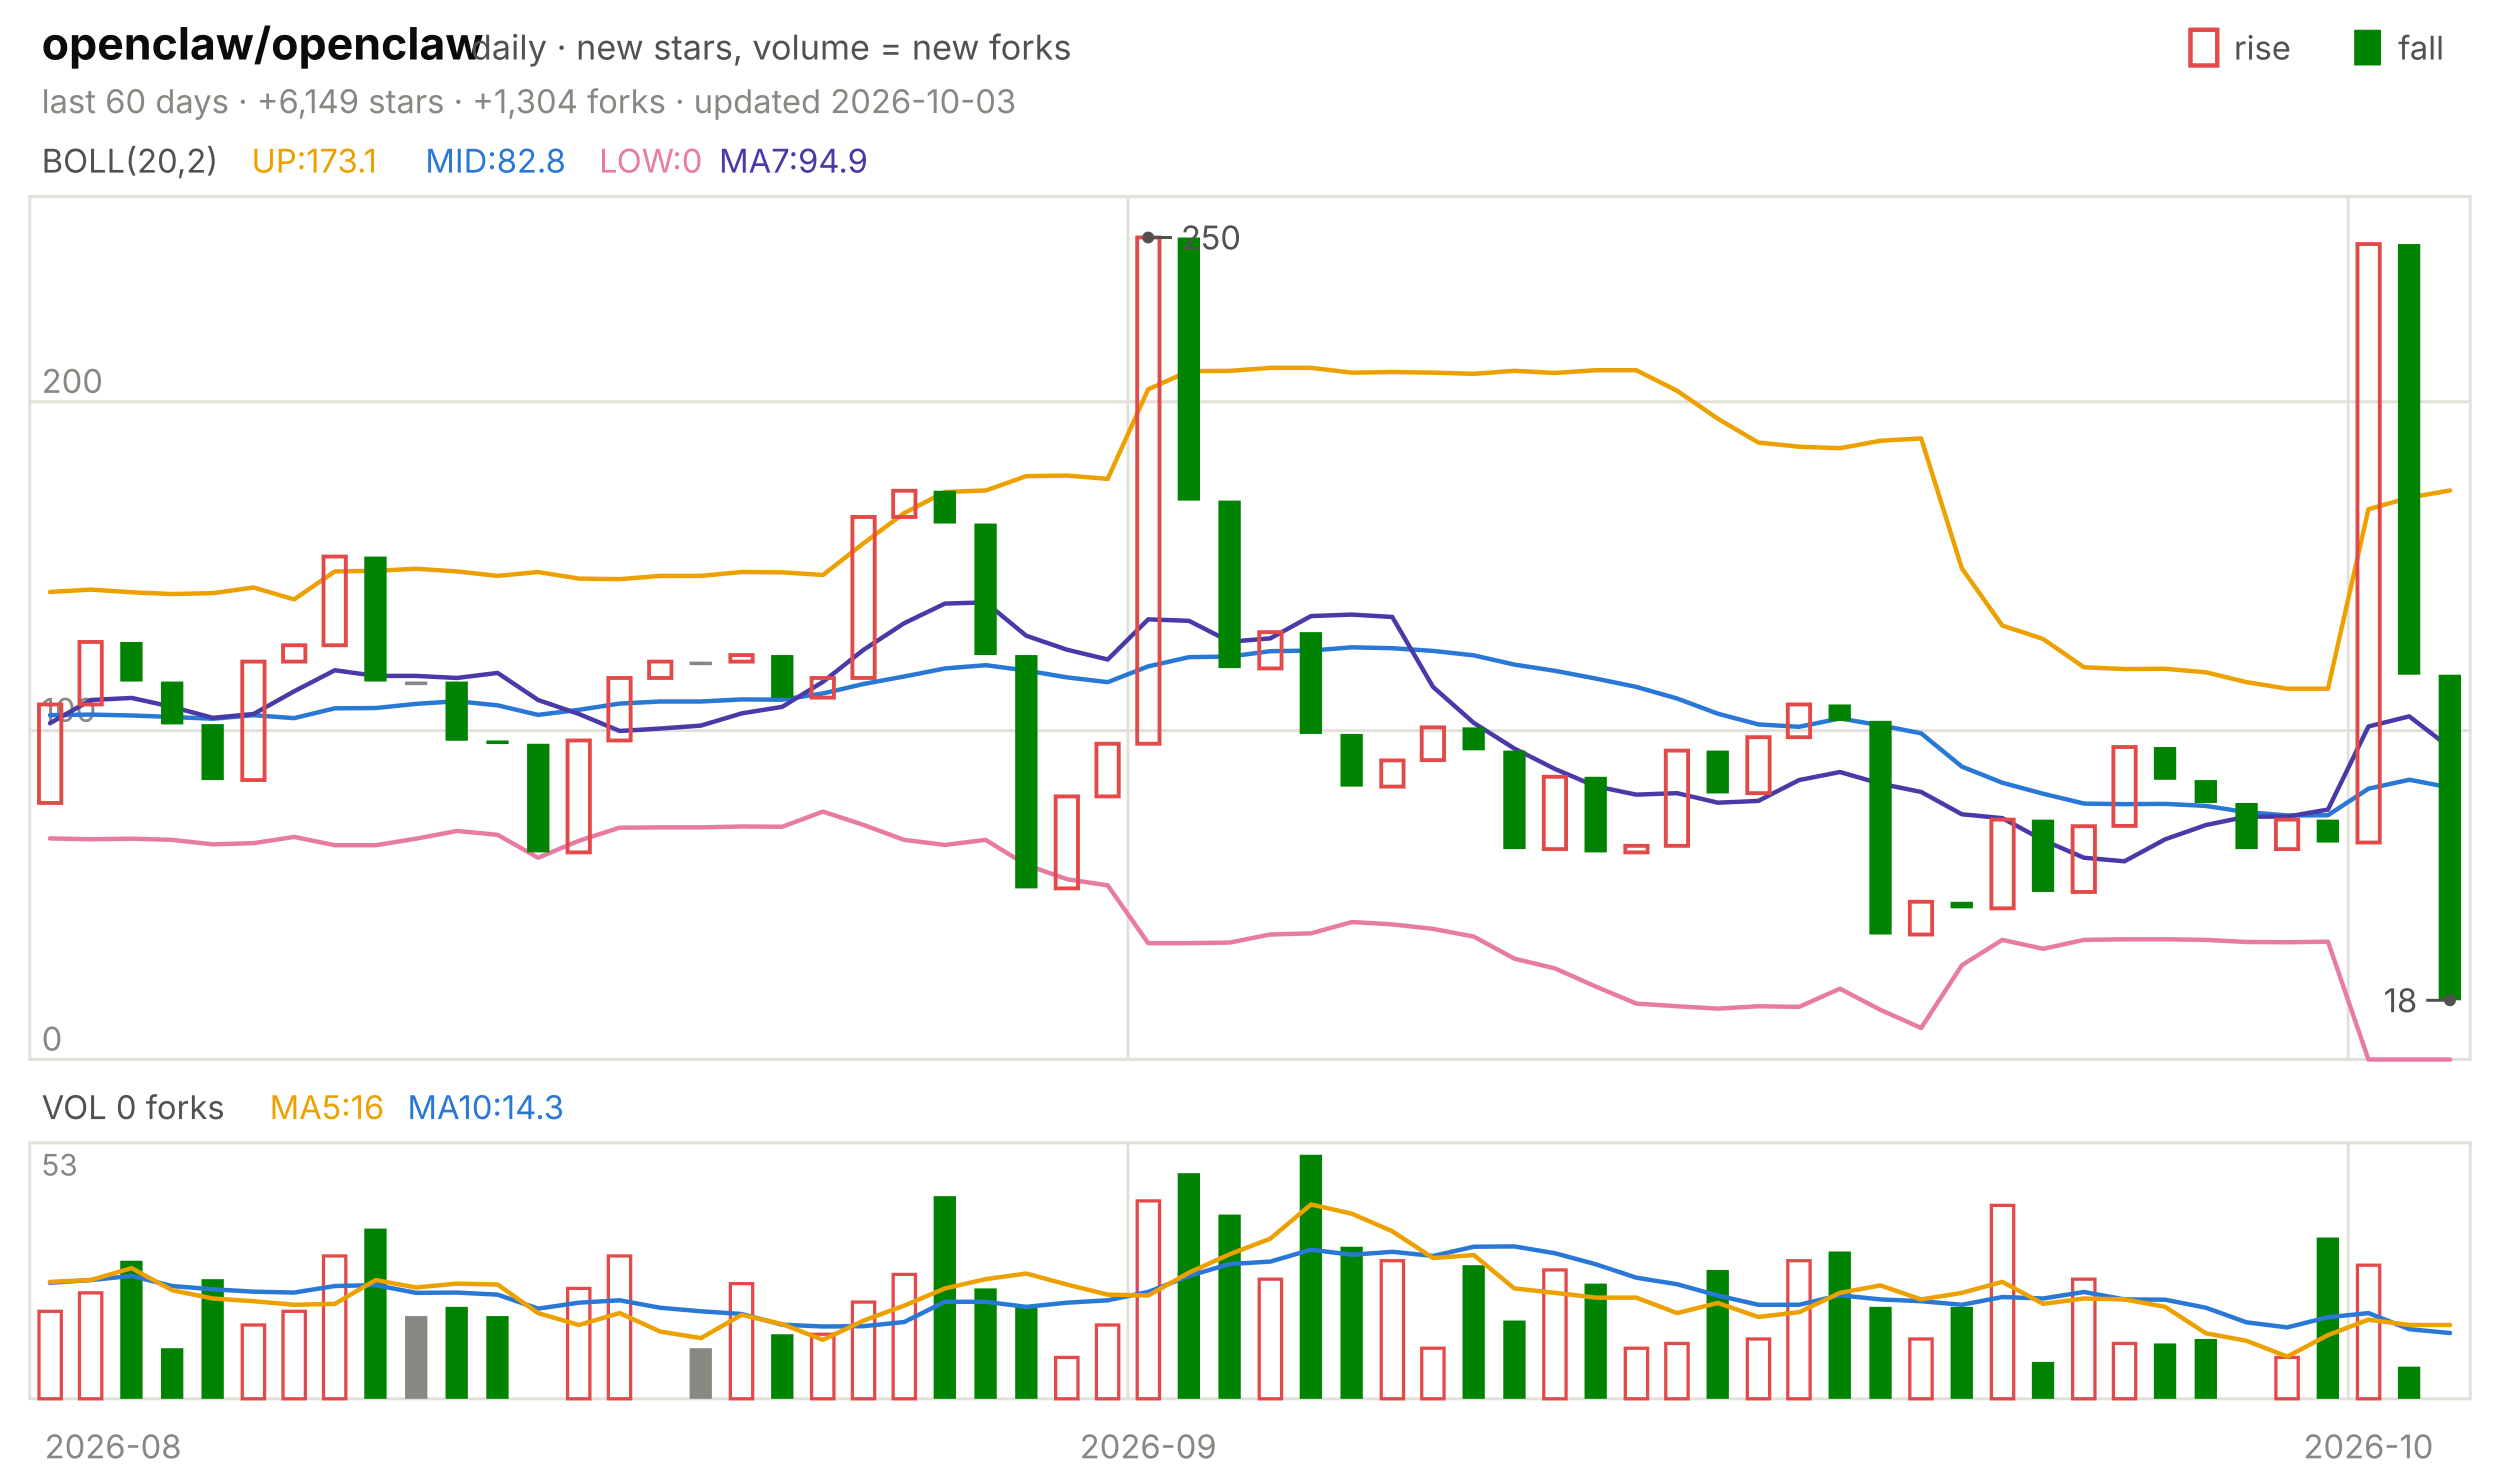
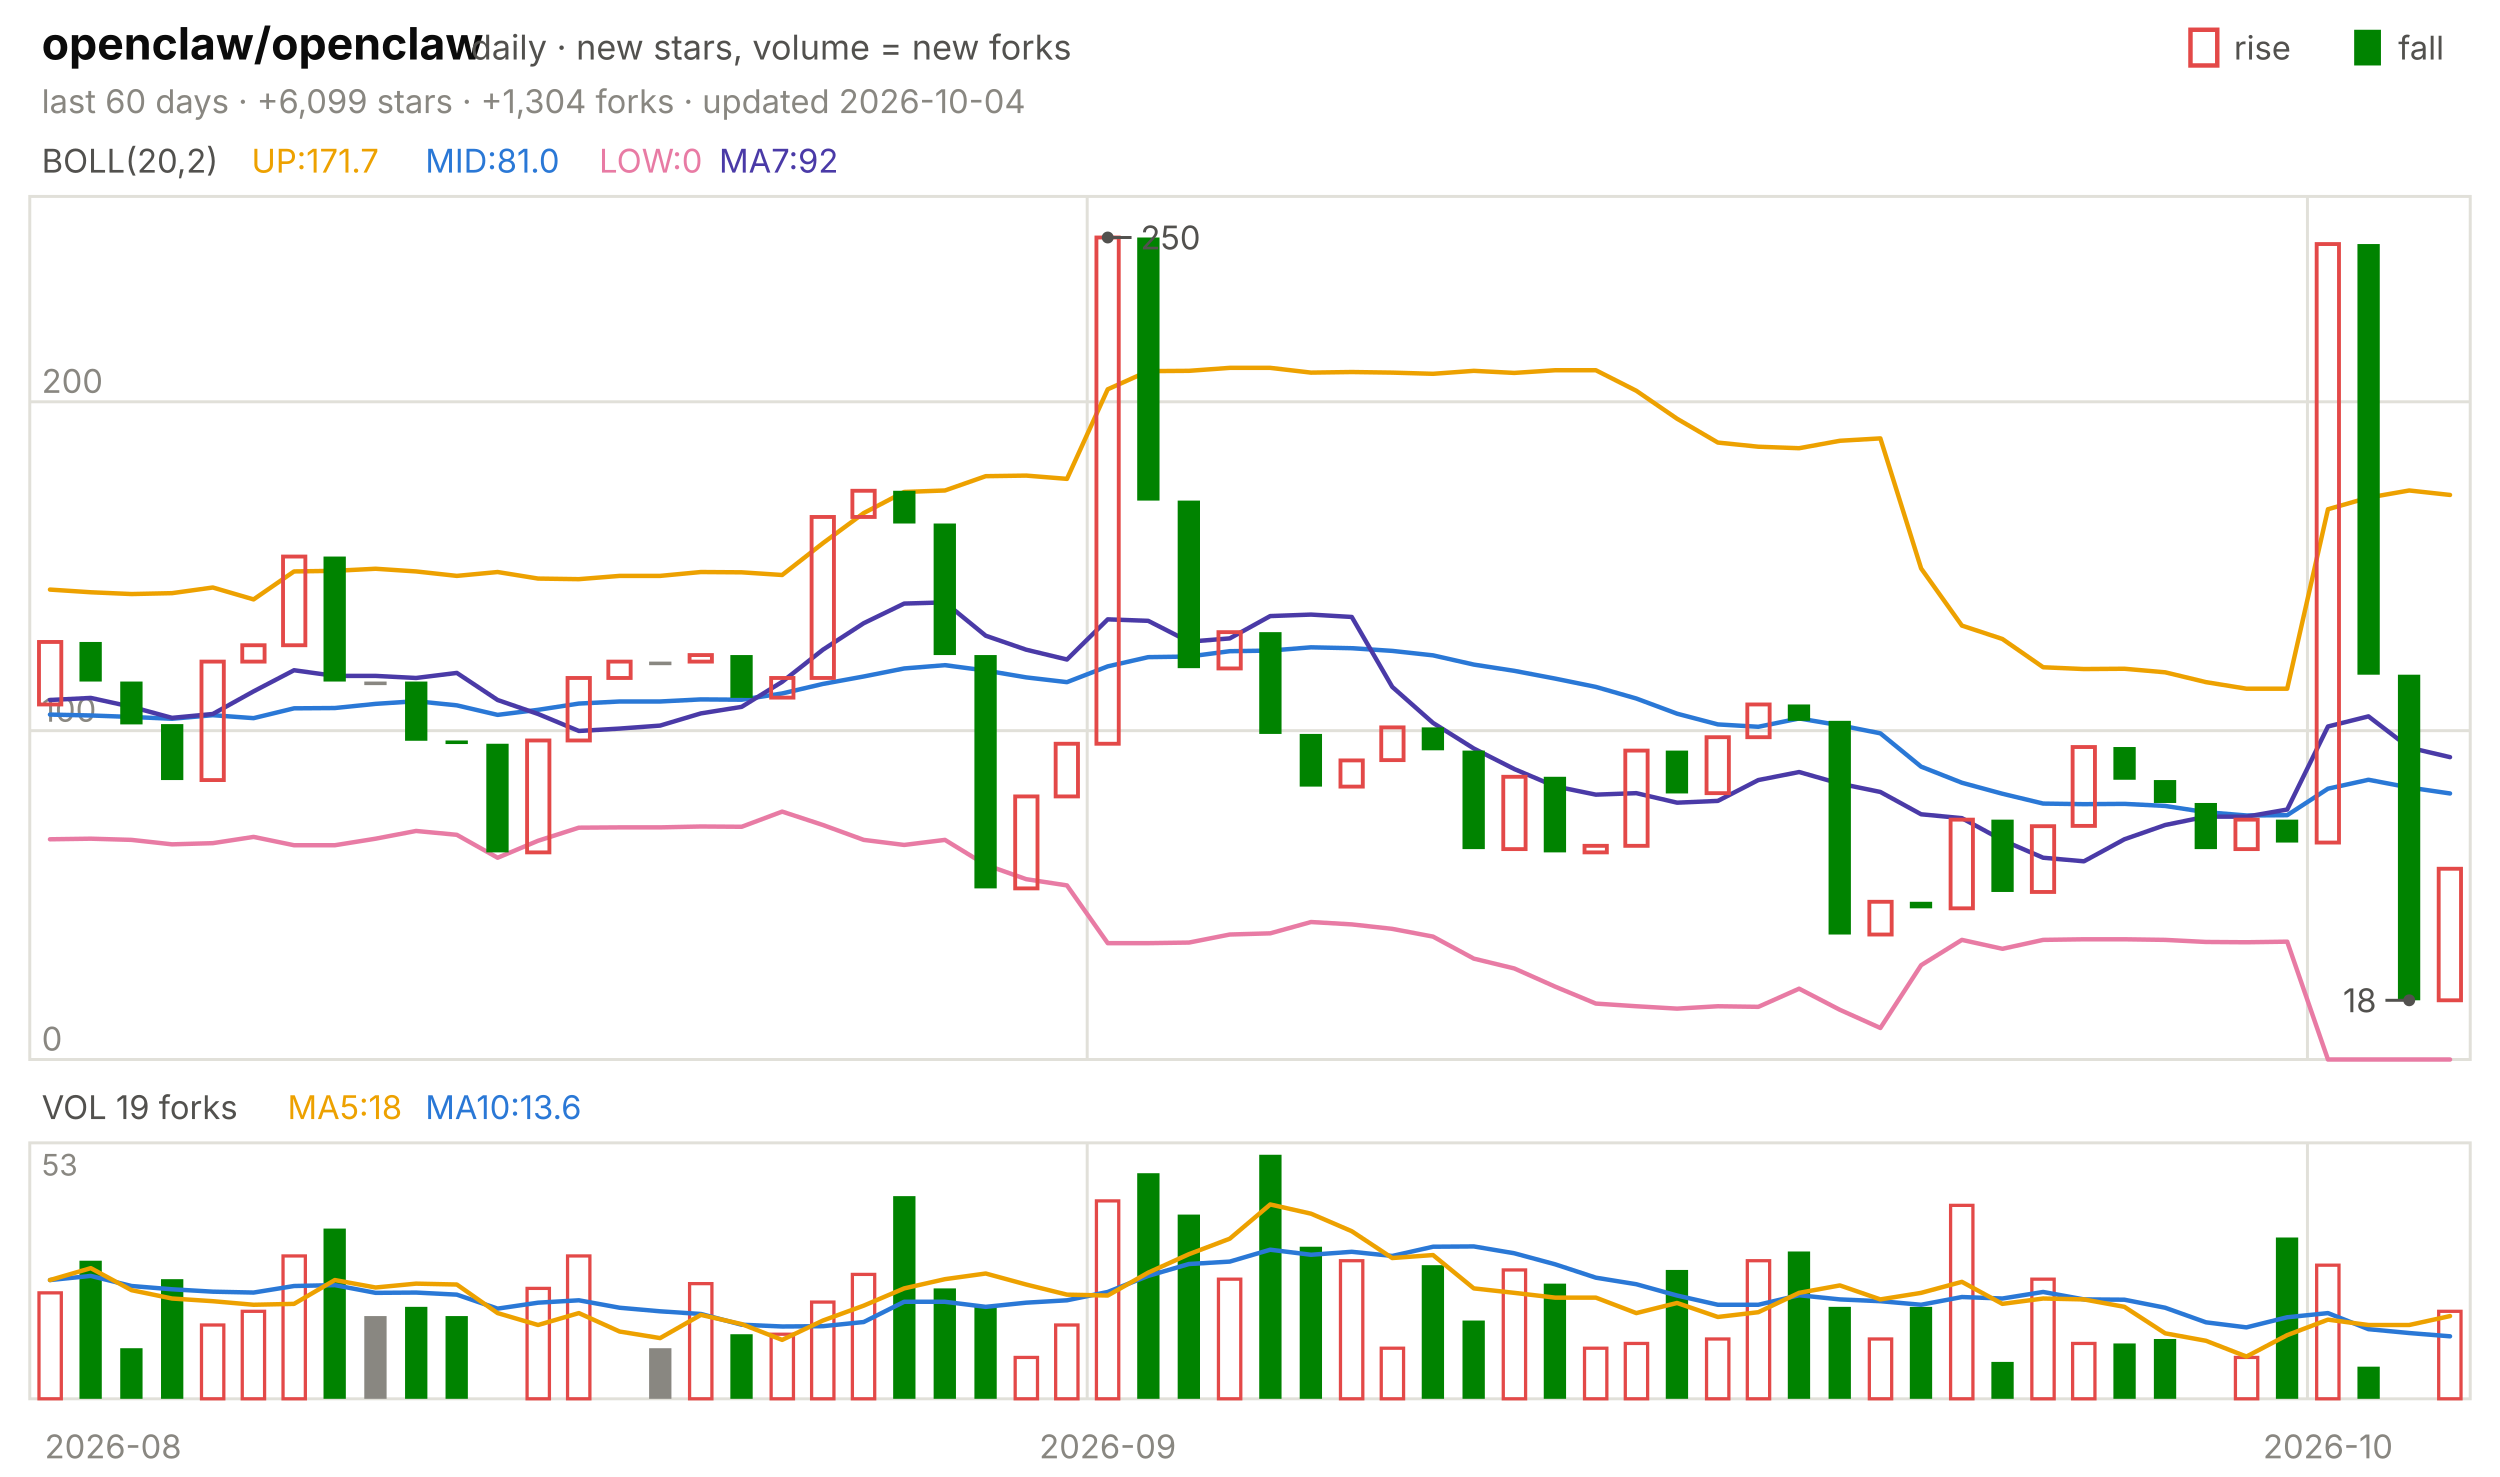
<svg xmlns="http://www.w3.org/2000/svg" viewBox="0 0 840 496" width="840" height="496" font-family="-apple-system,'Segoe UI',system-ui,sans-serif" role="img" aria-label="openclaw/openclaw candlestick chart">
  <text x="14.0" y="20.0" font-size="15" fill="#0b0b0b" font-weight="650">openclaw/openclaw</text>
  <text x="158.2" y="20.0" font-size="11.5" fill="#52514e">daily · new stars, volume = new forks</text>
  <text x="805.8" y="20.0" font-size="11.0" fill="#52514e">fall</text>
  <rect x="791" y="10" width="9" height="12" fill="#008300" />
  <text x="750.6" y="20.0" font-size="11.0" fill="#52514e">rise</text>
  <rect x="736" y="10" width="9" height="12" fill="none" stroke="#e34948" stroke-width="1.5" />
-   <text x="14.0" y="38.0" font-size="11.0" fill="#898781">last 60 days · +6,149 stars · +1,304 forks · updated 2026-10-03</text>
+   <text x="14.0" y="38.0" font-size="11.0" fill="#898781">last 60 days · +6,099 stars · +1,304 forks · updated 2026-10-04</text>
  <rect x="10" y="66" width="820" height="290" fill="none" stroke="#e1e0d9" />
  <rect x="10" y="384" width="820" height="86" fill="none" stroke="#e1e0d9" />
  <text x="38.0" y="490.0" font-size="11.0" fill="#898781" text-anchor="middle">2026-08</text>
-   <line x1="379.0" y1="66.0" x2="379.0" y2="356.0" stroke="#e1e0d9" stroke-width="1.0" />
-   <line x1="379.0" y1="384.0" x2="379.0" y2="470.0" stroke="#e1e0d9" stroke-width="1.0" />
-   <text x="385.8" y="490.0" font-size="11.0" fill="#898781" text-anchor="middle">2026-09</text>
-   <line x1="789.0" y1="66.0" x2="789.0" y2="356.0" stroke="#e1e0d9" stroke-width="1.0" />
-   <line x1="789.0" y1="384.0" x2="789.0" y2="470.0" stroke="#e1e0d9" stroke-width="1.0" />
-   <text x="795.8" y="490.0" font-size="11.0" fill="#898781" text-anchor="middle">2026-10</text>
+   <line x1="365.3" y1="66.0" x2="365.3" y2="356.0" stroke="#e1e0d9" stroke-width="1.0" />
+   <line x1="365.3" y1="384.0" x2="365.3" y2="470.0" stroke="#e1e0d9" stroke-width="1.0" />
+   <text x="372.2" y="490.0" font-size="11.0" fill="#898781" text-anchor="middle">2026-09</text>
+   <line x1="775.3" y1="66.0" x2="775.3" y2="356.0" stroke="#e1e0d9" stroke-width="1.0" />
+   <line x1="775.3" y1="384.0" x2="775.3" y2="470.0" stroke="#e1e0d9" stroke-width="1.0" />
+   <text x="782.2" y="490.0" font-size="11.0" fill="#898781" text-anchor="middle">2026-10</text>
  <text x="14.0" y="58.0" font-size="11.0" fill="#52514e">BOLL(20,2)</text>
-   <text x="84.5" y="58.0" font-size="11.0" fill="#eda100">UP:173.1</text>
-   <text x="142.9" y="58.0" font-size="11.0" fill="#2a78d6">MID:82.8</text>
+   <text x="84.5" y="58.0" font-size="11.0" fill="#eda100">UP:171.7</text>
+   <text x="142.9" y="58.0" font-size="11.0" fill="#2a78d6">MID:81.0</text>
  <text x="201.3" y="58.0" font-size="11.0" fill="#e87ba4">LOW:0</text>
-   <text x="241.6" y="58.0" font-size="11.0" fill="#4a3aa7">MA7:94.9</text>
+   <text x="241.6" y="58.0" font-size="11.0" fill="#4a3aa7">MA7:92</text>
  <line x1="10.0" y1="356.0" x2="830.0" y2="356.0" stroke="#e1e0d9" stroke-width="1.0" />
  <text x="14.0" y="353.0" font-size="11.0" fill="#898781">0</text>
  <line x1="10.0" y1="245.5" x2="830.0" y2="245.5" stroke="#e1e0d9" stroke-width="1.0" />
  <text x="14.0" y="242.5" font-size="11.0" fill="#898781">100</text>
  <line x1="10.0" y1="135.0" x2="830.0" y2="135.0" stroke="#e1e0d9" stroke-width="1.0" />
  <text x="14.0" y="132.0" font-size="11.0" fill="#898781">200</text>
-   <polyline points="16.8,198.9 30.5,198.1 44.2,199.0 57.8,199.6 71.5,199.3 85.2,197.4 98.8,201.4 112.5,192.0 126.2,191.8 139.8,191.1 153.5,192.0 167.2,193.5 180.8,192.2 194.5,194.4 208.2,194.6 221.8,193.5 235.5,193.5 249.2,192.2 262.8,192.3 276.5,193.2 290.2,182.5 303.8,172.4 317.5,165.3 331.2,164.8 344.8,160.0 358.5,159.8 372.2,160.9 385.8,130.8 399.5,124.7 413.2,124.6 426.8,123.6 440.5,123.6 454.2,125.2 467.8,125.0 481.5,125.2 495.2,125.6 508.8,124.6 522.5,125.3 536.2,124.4 549.8,124.4 563.5,131.3 577.2,140.7 590.8,148.7 604.5,150.1 618.2,150.6 631.8,148.1 645.5,147.3 659.2,191.0 672.8,210.2 686.5,214.7 700.2,224.2 713.8,224.8 727.5,224.7 741.2,225.9 754.8,229.2 768.5,231.4 782.2,231.4 795.8,171.1 809.5,167.2 823.2,164.8" fill="none" stroke="#eda100" stroke-width="1.5" stroke-linejoin="round" stroke-linecap="round" />
-   <polyline points="16.8,240.3 30.5,240.1 44.2,240.4 57.8,240.9 71.5,241.5 85.2,240.3 98.8,241.3 112.5,238.0 126.2,237.9 139.8,236.5 153.5,235.6 167.2,237.0 180.8,240.2 194.5,238.5 208.2,236.4 221.8,235.7 235.5,235.7 249.2,235.0 262.8,235.1 276.5,233.0 290.2,229.8 303.8,227.3 317.5,224.6 331.2,223.5 344.8,225.3 358.5,227.6 372.2,229.2 385.8,223.9 399.5,220.8 413.2,220.6 426.8,218.8 440.5,218.6 454.2,217.5 467.8,217.8 481.5,218.7 495.2,220.2 508.8,223.3 522.5,225.4 536.2,228.0 549.8,230.8 563.5,234.7 577.2,239.8 590.8,243.4 604.5,244.2 618.2,241.4 631.8,243.7 645.5,246.4 659.2,257.6 672.8,263.0 686.5,266.7 700.2,270.0 713.8,270.2 727.5,270.1 741.2,270.8 754.8,272.9 768.5,274.0 782.2,273.9 795.8,265.0 809.5,262.0 823.2,264.6" fill="none" stroke="#2a78d6" stroke-width="1.5" stroke-linejoin="round" stroke-linecap="round" />
-   <polyline points="16.8,281.7 30.5,282.0 44.2,281.8 57.8,282.2 71.5,283.7 85.2,283.3 98.8,281.2 112.5,284.0 126.2,284.0 139.8,281.8 153.5,279.2 167.2,280.5 180.8,288.2 194.5,282.5 208.2,278.1 221.8,278.0 235.5,278.0 249.2,277.7 262.8,277.8 276.5,272.7 290.2,277.2 303.8,282.2 317.5,283.9 331.2,282.2 344.8,290.6 358.5,295.4 372.2,297.5 385.8,316.9 399.5,316.9 413.2,316.7 426.8,314.0 440.5,313.6 454.2,309.8 467.8,310.6 481.5,312.1 495.2,314.7 508.8,322.1 522.5,325.4 536.2,331.5 549.8,337.2 563.5,338.1 577.2,338.9 590.8,338.1 604.5,338.3 618.2,332.2 631.8,339.3 645.5,345.4 659.2,324.3 672.8,315.8 686.5,318.8 700.2,315.8 713.8,315.6 727.5,315.6 741.2,315.8 754.8,316.5 768.5,316.6 782.2,316.4 795.8,356.0 809.5,356.0 823.2,356.0" fill="none" stroke="#e87ba4" stroke-width="1.5" stroke-linejoin="round" stroke-linecap="round" />
-   <polyline points="16.8,243.0 30.5,235.2 44.2,234.5 57.8,237.5 71.5,241.2 85.2,239.9 98.8,232.3 112.5,225.2 126.2,227.1 139.8,227.1 153.5,227.8 167.2,226.1 180.8,235.2 194.5,239.9 208.2,245.6 221.8,244.8 235.5,243.8 249.2,239.7 262.8,237.5 276.5,229.1 290.2,218.3 303.8,209.4 317.5,202.8 331.2,202.4 344.8,213.6 358.5,218.3 372.2,221.6 385.8,208.1 399.5,208.6 413.2,215.6 426.8,214.5 440.5,207.0 454.2,206.5 467.8,207.3 481.5,230.8 495.2,242.9 508.8,251.5 522.5,258.4 536.2,264.2 549.8,267.0 563.5,266.5 577.2,269.7 590.8,269.1 604.5,262.1 618.2,259.4 631.8,263.3 645.5,266.1 659.2,273.6 672.8,274.9 686.5,282.3 700.2,288.2 713.8,289.4 727.5,282.0 741.2,277.2 754.8,274.4 768.5,274.4 782.2,272.0 795.8,244.1 809.5,240.7 823.2,251.2" fill="none" stroke="#4a3aa7" stroke-width="1.5" stroke-linejoin="round" stroke-linecap="round" />
-   <rect x="13.1" y="236.7" width="7.5" height="33.1" fill="none" stroke="#e34948" stroke-width="1.3" />
-   <rect x="26.7" y="215.7" width="7.5" height="21.0" fill="none" stroke="#e34948" stroke-width="1.3" />
-   <rect x="40.4" y="215.7" width="7.5" height="13.3" fill="#008300" />
-   <rect x="54.1" y="229.0" width="7.5" height="14.4" fill="#008300" />
-   <rect x="67.7" y="243.3" width="7.5" height="18.8" fill="#008300" />
-   <rect x="81.4" y="222.3" width="7.5" height="39.8" fill="none" stroke="#e34948" stroke-width="1.3" />
-   <rect x="95.1" y="216.8" width="7.5" height="5.5" fill="none" stroke="#e34948" stroke-width="1.3" />
-   <rect x="108.7" y="187.0" width="7.5" height="29.8" fill="none" stroke="#e34948" stroke-width="1.3" />
-   <rect x="122.4" y="187.0" width="7.5" height="42.0" fill="#008300" />
-   <rect x="136.1" y="229.0" width="7.5" height="1.2" fill="#898781" />
-   <rect x="149.7" y="229.0" width="7.5" height="19.9" fill="#008300" />
-   <rect x="163.4" y="248.8" width="7.5" height="1.2" fill="#008300" />
-   <rect x="177.1" y="249.9" width="7.5" height="36.5" fill="#008300" />
-   <rect x="190.7" y="248.8" width="7.5" height="37.6" fill="none" stroke="#e34948" stroke-width="1.3" />
-   <rect x="204.4" y="227.8" width="7.5" height="21.0" fill="none" stroke="#e34948" stroke-width="1.3" />
-   <rect x="218.1" y="222.3" width="7.5" height="5.5" fill="none" stroke="#e34948" stroke-width="1.3" />
-   <rect x="231.7" y="222.3" width="7.5" height="1.2" fill="#898781" />
-   <rect x="245.4" y="220.1" width="7.5" height="2.2" fill="none" stroke="#e34948" stroke-width="1.3" />
-   <rect x="259.1" y="220.1" width="7.5" height="14.4" fill="#008300" />
-   <rect x="272.7" y="227.8" width="7.5" height="6.6" fill="none" stroke="#e34948" stroke-width="1.3" />
-   <rect x="286.4" y="173.7" width="7.5" height="54.1" fill="none" stroke="#e34948" stroke-width="1.3" />
-   <rect x="300.1" y="164.9" width="7.5" height="8.8" fill="none" stroke="#e34948" stroke-width="1.3" />
-   <rect x="313.7" y="164.9" width="7.5" height="11.0" fill="#008300" />
-   <rect x="327.4" y="175.9" width="7.5" height="44.2" fill="#008300" />
-   <rect x="341.1" y="220.1" width="7.5" height="78.4" fill="#008300" />
-   <rect x="354.7" y="267.6" width="7.5" height="30.9" fill="none" stroke="#e34948" stroke-width="1.3" />
-   <rect x="368.4" y="249.9" width="7.5" height="17.7" fill="none" stroke="#e34948" stroke-width="1.3" />
-   <rect x="382.1" y="79.8" width="7.5" height="170.1" fill="none" stroke="#e34948" stroke-width="1.3" />
-   <rect x="395.7" y="79.8" width="7.5" height="88.4" fill="#008300" />
-   <rect x="409.4" y="168.2" width="7.5" height="56.3" fill="#008300" />
-   <rect x="423.1" y="212.4" width="7.5" height="12.2" fill="none" stroke="#e34948" stroke-width="1.3" />
-   <rect x="436.7" y="212.4" width="7.5" height="34.2" fill="#008300" />
-   <rect x="450.4" y="246.6" width="7.5" height="17.7" fill="#008300" />
-   <rect x="464.1" y="255.5" width="7.5" height="8.8" fill="none" stroke="#e34948" stroke-width="1.3" />
-   <rect x="477.7" y="244.4" width="7.5" height="11.0" fill="none" stroke="#e34948" stroke-width="1.3" />
-   <rect x="491.4" y="244.4" width="7.5" height="7.7" fill="#008300" />
-   <rect x="505.1" y="252.2" width="7.5" height="33.1" fill="#008300" />
-   <rect x="518.7" y="261.0" width="7.5" height="24.3" fill="none" stroke="#e34948" stroke-width="1.3" />
-   <rect x="532.4" y="261.0" width="7.5" height="25.4" fill="#008300" />
-   <rect x="546.1" y="284.2" width="7.5" height="2.2" fill="none" stroke="#e34948" stroke-width="1.3" />
-   <rect x="559.7" y="252.2" width="7.5" height="32.0" fill="none" stroke="#e34948" stroke-width="1.3" />
-   <rect x="573.4" y="252.2" width="7.5" height="14.4" fill="#008300" />
-   <rect x="587.1" y="247.7" width="7.5" height="18.8" fill="none" stroke="#e34948" stroke-width="1.3" />
-   <rect x="600.7" y="236.7" width="7.5" height="11.0" fill="none" stroke="#e34948" stroke-width="1.3" />
-   <rect x="614.4" y="236.7" width="7.5" height="5.5" fill="#008300" />
-   <rect x="628.1" y="242.2" width="7.5" height="71.8" fill="#008300" />
-   <rect x="641.7" y="303.0" width="7.5" height="11.0" fill="none" stroke="#e34948" stroke-width="1.3" />
-   <rect x="655.4" y="303.0" width="7.5" height="2.2" fill="#008300" />
-   <rect x="669.1" y="275.4" width="7.5" height="29.8" fill="none" stroke="#e34948" stroke-width="1.3" />
-   <rect x="682.7" y="275.4" width="7.5" height="24.3" fill="#008300" />
-   <rect x="696.4" y="277.6" width="7.5" height="22.1" fill="none" stroke="#e34948" stroke-width="1.3" />
-   <rect x="710.1" y="251.0" width="7.5" height="26.5" fill="none" stroke="#e34948" stroke-width="1.3" />
-   <rect x="723.7" y="251.0" width="7.5" height="11.0" fill="#008300" />
-   <rect x="737.4" y="262.1" width="7.5" height="7.7" fill="#008300" />
-   <rect x="751.1" y="269.8" width="7.5" height="15.5" fill="#008300" />
-   <rect x="764.7" y="275.4" width="7.5" height="9.9" fill="none" stroke="#e34948" stroke-width="1.3" />
-   <rect x="778.4" y="275.4" width="7.5" height="7.7" fill="#008300" />
-   <rect x="792.1" y="82.0" width="7.5" height="201.1" fill="none" stroke="#e34948" stroke-width="1.3" />
-   <rect x="805.7" y="82.0" width="7.5" height="144.7" fill="#008300" />
-   <rect x="819.4" y="226.7" width="7.5" height="109.4" fill="#008300" />
-   <circle cx="385.8" cy="79.8" r="2" fill="#52514e" />
-   <line x1="385.8" y1="79.8" x2="393.8" y2="79.8" stroke="#52514e" stroke-width="1.0" />
-   <text x="396.8" y="83.8" font-size="11.0" fill="#52514e">250</text>
-   <circle cx="823.2" cy="336.1" r="2" fill="#52514e" />
-   <line x1="823.2" y1="336.1" x2="815.2" y2="336.1" stroke="#52514e" stroke-width="1.0" />
-   <text x="812.2" y="340.1" font-size="11.0" fill="#52514e" text-anchor="end">18</text>
-   <text x="14.0" y="376.0" font-size="11.0" fill="#52514e">VOL 0 forks</text>
-   <text x="90.6" y="376.0" font-size="11.0" fill="#eda100">MA5:16</text>
-   <text x="136.9" y="376.0" font-size="11.0" fill="#2a78d6">MA10:14.3</text>
+   <polyline points="16.8,198.1 30.5,199.0 44.2,199.6 57.8,199.3 71.5,197.4 85.2,201.4 98.8,192.0 112.5,191.8 126.2,191.1 139.8,192.0 153.5,193.5 167.2,192.2 180.8,194.4 194.5,194.6 208.2,193.5 221.8,193.5 235.5,192.2 249.2,192.3 262.8,193.2 276.5,182.5 290.2,172.4 303.8,165.3 317.5,164.8 331.2,160.0 344.8,159.8 358.5,160.9 372.2,130.8 385.8,124.7 399.5,124.6 413.2,123.6 426.8,123.6 440.5,125.2 454.2,125.0 467.8,125.2 481.5,125.6 495.2,124.6 508.8,125.3 522.5,124.4 536.2,124.4 549.8,131.3 563.5,140.7 577.2,148.7 590.8,150.1 604.5,150.6 618.2,148.1 631.8,147.3 645.5,191.0 659.2,210.2 672.8,214.7 686.5,224.2 700.2,224.8 713.8,224.7 727.5,225.9 741.2,229.2 754.8,231.4 768.5,231.4 782.2,171.1 795.8,167.2 809.5,164.8 823.2,166.3" fill="none" stroke="#eda100" stroke-width="1.5" stroke-linejoin="round" stroke-linecap="round" />
+   <polyline points="16.8,240.1 30.5,240.4 44.2,240.9 57.8,241.5 71.5,240.3 85.2,241.3 98.8,238.0 112.5,237.9 126.2,236.5 139.8,235.6 153.5,237.0 167.2,240.2 180.8,238.5 194.5,236.4 208.2,235.7 221.8,235.7 235.5,235.0 249.2,235.1 262.8,233.0 276.5,229.8 290.2,227.3 303.8,224.6 317.5,223.5 331.2,225.3 344.8,227.6 358.5,229.2 372.2,223.9 385.8,220.8 399.5,220.6 413.2,218.8 426.8,218.6 440.5,217.5 454.2,217.8 467.8,218.7 481.5,220.2 495.2,223.3 508.8,225.4 522.5,228.0 536.2,230.8 549.8,234.7 563.5,239.8 577.2,243.4 590.8,244.2 604.5,241.4 618.2,243.7 631.8,246.4 645.5,257.6 659.2,263.0 672.8,266.7 686.5,270.0 700.2,270.2 713.8,270.1 727.5,270.8 741.2,272.9 754.8,274.0 768.5,273.9 782.2,265.0 795.8,262.0 809.5,264.6 823.2,266.6" fill="none" stroke="#2a78d6" stroke-width="1.5" stroke-linejoin="round" stroke-linecap="round" />
+   <polyline points="16.8,282.0 30.5,281.8 44.2,282.2 57.8,283.7 71.5,283.3 85.2,281.2 98.8,284.0 112.5,284.0 126.2,281.8 139.8,279.2 153.5,280.5 167.2,288.2 180.8,282.5 194.5,278.1 208.2,278.0 221.8,278.0 235.5,277.7 249.2,277.8 262.8,272.7 276.5,277.2 290.2,282.2 303.8,283.9 317.5,282.2 331.2,290.6 344.8,295.4 358.5,297.5 372.2,316.9 385.8,316.9 399.5,316.7 413.2,314.0 426.8,313.6 440.5,309.8 454.2,310.6 467.8,312.1 481.5,314.7 495.2,322.1 508.8,325.4 522.5,331.5 536.2,337.2 549.8,338.1 563.5,338.9 577.2,338.1 590.8,338.3 604.5,332.2 618.2,339.3 631.8,345.4 645.5,324.3 659.2,315.8 672.8,318.8 686.5,315.8 700.2,315.6 713.8,315.6 727.5,315.8 741.2,316.5 754.8,316.6 768.5,316.4 782.2,356.0 795.8,356.0 809.5,356.0 823.2,356.0" fill="none" stroke="#e87ba4" stroke-width="1.5" stroke-linejoin="round" stroke-linecap="round" />
+   <polyline points="16.8,235.2 30.5,234.5 44.2,237.5 57.8,241.2 71.5,239.9 85.2,232.3 98.8,225.2 112.5,227.1 126.2,227.1 139.8,227.8 153.5,226.1 167.2,235.2 180.8,239.9 194.5,245.6 208.2,244.8 221.8,243.8 235.5,239.7 249.2,237.5 262.8,229.1 276.5,218.3 290.2,209.4 303.8,202.8 317.5,202.4 331.2,213.6 344.8,218.3 358.5,221.6 372.2,208.1 385.8,208.6 399.5,215.6 413.2,214.5 426.8,207.0 440.5,206.5 454.2,207.3 467.8,230.8 481.5,242.9 495.2,251.5 508.8,258.4 522.5,264.2 536.2,267.0 549.8,266.5 563.5,269.7 577.2,269.1 590.8,262.1 604.5,259.4 618.2,263.3 631.8,266.1 645.5,273.6 659.2,274.9 672.8,282.3 686.5,288.2 700.2,289.4 713.8,282.0 727.5,277.2 741.2,274.4 754.8,274.4 768.5,272.0 782.2,244.1 795.8,240.7 809.5,251.2 823.2,254.4" fill="none" stroke="#4a3aa7" stroke-width="1.5" stroke-linejoin="round" stroke-linecap="round" />
+   <rect x="13.1" y="215.7" width="7.5" height="21.0" fill="none" stroke="#e34948" stroke-width="1.3" />
+   <rect x="26.7" y="215.7" width="7.5" height="13.3" fill="#008300" />
+   <rect x="40.4" y="229.0" width="7.5" height="14.4" fill="#008300" />
+   <rect x="54.1" y="243.3" width="7.5" height="18.8" fill="#008300" />
+   <rect x="67.7" y="222.3" width="7.5" height="39.8" fill="none" stroke="#e34948" stroke-width="1.3" />
+   <rect x="81.4" y="216.8" width="7.5" height="5.5" fill="none" stroke="#e34948" stroke-width="1.3" />
+   <rect x="95.1" y="187.0" width="7.5" height="29.8" fill="none" stroke="#e34948" stroke-width="1.3" />
+   <rect x="108.7" y="187.0" width="7.5" height="42.0" fill="#008300" />
+   <rect x="122.4" y="229.0" width="7.5" height="1.2" fill="#898781" />
+   <rect x="136.1" y="229.0" width="7.5" height="19.9" fill="#008300" />
+   <rect x="149.7" y="248.8" width="7.5" height="1.2" fill="#008300" />
+   <rect x="163.4" y="249.9" width="7.5" height="36.5" fill="#008300" />
+   <rect x="177.1" y="248.8" width="7.5" height="37.6" fill="none" stroke="#e34948" stroke-width="1.3" />
+   <rect x="190.7" y="227.8" width="7.5" height="21.0" fill="none" stroke="#e34948" stroke-width="1.3" />
+   <rect x="204.4" y="222.3" width="7.5" height="5.5" fill="none" stroke="#e34948" stroke-width="1.3" />
+   <rect x="218.1" y="222.3" width="7.5" height="1.2" fill="#898781" />
+   <rect x="231.7" y="220.1" width="7.5" height="2.2" fill="none" stroke="#e34948" stroke-width="1.3" />
+   <rect x="245.4" y="220.1" width="7.5" height="14.4" fill="#008300" />
+   <rect x="259.1" y="227.8" width="7.5" height="6.6" fill="none" stroke="#e34948" stroke-width="1.3" />
+   <rect x="272.7" y="173.7" width="7.5" height="54.1" fill="none" stroke="#e34948" stroke-width="1.3" />
+   <rect x="286.4" y="164.9" width="7.5" height="8.8" fill="none" stroke="#e34948" stroke-width="1.3" />
+   <rect x="300.1" y="164.9" width="7.5" height="11.0" fill="#008300" />
+   <rect x="313.7" y="175.9" width="7.5" height="44.2" fill="#008300" />
+   <rect x="327.4" y="220.1" width="7.5" height="78.4" fill="#008300" />
+   <rect x="341.1" y="267.6" width="7.5" height="30.9" fill="none" stroke="#e34948" stroke-width="1.3" />
+   <rect x="354.7" y="249.9" width="7.5" height="17.7" fill="none" stroke="#e34948" stroke-width="1.3" />
+   <rect x="368.4" y="79.8" width="7.5" height="170.1" fill="none" stroke="#e34948" stroke-width="1.3" />
+   <rect x="382.1" y="79.8" width="7.5" height="88.4" fill="#008300" />
+   <rect x="395.7" y="168.2" width="7.5" height="56.3" fill="#008300" />
+   <rect x="409.4" y="212.4" width="7.5" height="12.2" fill="none" stroke="#e34948" stroke-width="1.3" />
+   <rect x="423.1" y="212.4" width="7.5" height="34.2" fill="#008300" />
+   <rect x="436.7" y="246.6" width="7.5" height="17.7" fill="#008300" />
+   <rect x="450.4" y="255.5" width="7.5" height="8.8" fill="none" stroke="#e34948" stroke-width="1.3" />
+   <rect x="464.1" y="244.4" width="7.5" height="11.0" fill="none" stroke="#e34948" stroke-width="1.3" />
+   <rect x="477.7" y="244.4" width="7.5" height="7.7" fill="#008300" />
+   <rect x="491.4" y="252.2" width="7.5" height="33.1" fill="#008300" />
+   <rect x="505.1" y="261.0" width="7.5" height="24.3" fill="none" stroke="#e34948" stroke-width="1.3" />
+   <rect x="518.7" y="261.0" width="7.5" height="25.4" fill="#008300" />
+   <rect x="532.4" y="284.2" width="7.5" height="2.2" fill="none" stroke="#e34948" stroke-width="1.3" />
+   <rect x="546.1" y="252.2" width="7.5" height="32.0" fill="none" stroke="#e34948" stroke-width="1.3" />
+   <rect x="559.7" y="252.2" width="7.5" height="14.4" fill="#008300" />
+   <rect x="573.4" y="247.7" width="7.5" height="18.8" fill="none" stroke="#e34948" stroke-width="1.3" />
+   <rect x="587.1" y="236.7" width="7.5" height="11.0" fill="none" stroke="#e34948" stroke-width="1.3" />
+   <rect x="600.7" y="236.7" width="7.5" height="5.5" fill="#008300" />
+   <rect x="614.4" y="242.2" width="7.5" height="71.8" fill="#008300" />
+   <rect x="628.1" y="303.0" width="7.5" height="11.0" fill="none" stroke="#e34948" stroke-width="1.3" />
+   <rect x="641.7" y="303.0" width="7.5" height="2.2" fill="#008300" />
+   <rect x="655.4" y="275.4" width="7.5" height="29.8" fill="none" stroke="#e34948" stroke-width="1.3" />
+   <rect x="669.1" y="275.4" width="7.5" height="24.3" fill="#008300" />
+   <rect x="682.7" y="277.6" width="7.5" height="22.1" fill="none" stroke="#e34948" stroke-width="1.3" />
+   <rect x="696.4" y="251.0" width="7.5" height="26.5" fill="none" stroke="#e34948" stroke-width="1.3" />
+   <rect x="710.1" y="251.0" width="7.5" height="11.0" fill="#008300" />
+   <rect x="723.7" y="262.1" width="7.5" height="7.7" fill="#008300" />
+   <rect x="737.4" y="269.8" width="7.5" height="15.5" fill="#008300" />
+   <rect x="751.1" y="275.4" width="7.5" height="9.9" fill="none" stroke="#e34948" stroke-width="1.3" />
+   <rect x="764.7" y="275.4" width="7.5" height="7.7" fill="#008300" />
+   <rect x="778.4" y="82.0" width="7.5" height="201.1" fill="none" stroke="#e34948" stroke-width="1.3" />
+   <rect x="792.1" y="82.0" width="7.5" height="144.7" fill="#008300" />
+   <rect x="805.7" y="226.7" width="7.5" height="109.4" fill="#008300" />
+   <rect x="819.4" y="291.9" width="7.5" height="44.2" fill="none" stroke="#e34948" stroke-width="1.3" />
+   <circle cx="372.2" cy="79.8" r="2" fill="#52514e" />
+   <line x1="372.2" y1="79.8" x2="380.2" y2="79.8" stroke="#52514e" stroke-width="1.0" />
+   <text x="383.2" y="83.8" font-size="11.0" fill="#52514e">250</text>
+   <circle cx="809.5" cy="336.1" r="2" fill="#52514e" />
+   <line x1="809.5" y1="336.1" x2="801.5" y2="336.1" stroke="#52514e" stroke-width="1.0" />
+   <text x="798.5" y="340.1" font-size="11.0" fill="#52514e" text-anchor="end">18</text>
+   <text x="14.0" y="376.0" font-size="11.0" fill="#52514e">VOL 19 forks</text>
+   <text x="96.6" y="376.0" font-size="11.0" fill="#eda100">MA5:18</text>
+   <text x="142.9" y="376.0" font-size="11.0" fill="#2a78d6">MA10:13.6</text>
  <text x="14.0" y="395.0" font-size="10" fill="#898781">53</text>
-   <rect x="13.1" y="440.6" width="7.5" height="29.4" fill="none" stroke="#e34948" stroke-width="1.1" />
-   <rect x="26.7" y="434.4" width="7.5" height="35.6" fill="none" stroke="#e34948" stroke-width="1.1" />
-   <rect x="40.4" y="423.6" width="7.5" height="46.4" fill="#008300" />
-   <rect x="54.1" y="453.0" width="7.5" height="17.0" fill="#008300" />
-   <rect x="67.7" y="429.8" width="7.5" height="40.2" fill="#008300" />
-   <rect x="81.4" y="445.2" width="7.5" height="24.8" fill="none" stroke="#e34948" stroke-width="1.1" />
-   <rect x="95.1" y="440.6" width="7.5" height="29.4" fill="none" stroke="#e34948" stroke-width="1.1" />
-   <rect x="108.7" y="422.0" width="7.5" height="48.0" fill="none" stroke="#e34948" stroke-width="1.1" />
-   <rect x="122.4" y="412.8" width="7.5" height="57.2" fill="#008300" />
-   <rect x="136.1" y="442.2" width="7.5" height="27.8" fill="#898781" />
-   <rect x="149.7" y="439.1" width="7.5" height="30.9" fill="#008300" />
-   <rect x="163.4" y="442.2" width="7.5" height="27.8" fill="#008300" />
-   <rect x="190.7" y="432.9" width="7.5" height="37.1" fill="none" stroke="#e34948" stroke-width="1.1" />
-   <rect x="204.4" y="422.0" width="7.5" height="48.0" fill="none" stroke="#e34948" stroke-width="1.1" />
-   <rect x="231.7" y="453.0" width="7.5" height="17.0" fill="#898781" />
-   <rect x="245.4" y="431.3" width="7.5" height="38.7" fill="none" stroke="#e34948" stroke-width="1.1" />
-   <rect x="259.1" y="448.3" width="7.5" height="21.7" fill="#008300" />
-   <rect x="272.7" y="448.3" width="7.5" height="21.7" fill="none" stroke="#e34948" stroke-width="1.1" />
-   <rect x="286.4" y="437.5" width="7.5" height="32.5" fill="none" stroke="#e34948" stroke-width="1.1" />
-   <rect x="300.1" y="428.2" width="7.5" height="41.8" fill="none" stroke="#e34948" stroke-width="1.1" />
-   <rect x="313.7" y="401.9" width="7.5" height="68.1" fill="#008300" />
-   <rect x="327.4" y="432.9" width="7.5" height="37.1" fill="#008300" />
-   <rect x="341.1" y="439.1" width="7.5" height="30.9" fill="#008300" />
-   <rect x="354.7" y="456.1" width="7.5" height="13.9" fill="none" stroke="#e34948" stroke-width="1.1" />
-   <rect x="368.4" y="445.2" width="7.5" height="24.8" fill="none" stroke="#e34948" stroke-width="1.1" />
-   <rect x="382.1" y="403.5" width="7.5" height="66.5" fill="none" stroke="#e34948" stroke-width="1.1" />
-   <rect x="395.7" y="394.2" width="7.5" height="75.8" fill="#008300" />
-   <rect x="409.4" y="408.1" width="7.5" height="61.9" fill="#008300" />
-   <rect x="423.1" y="429.8" width="7.5" height="40.2" fill="none" stroke="#e34948" stroke-width="1.1" />
-   <rect x="436.7" y="388.0" width="7.5" height="82.0" fill="#008300" />
-   <rect x="450.4" y="418.9" width="7.5" height="51.1" fill="#008300" />
-   <rect x="464.1" y="423.6" width="7.5" height="46.4" fill="none" stroke="#e34948" stroke-width="1.1" />
-   <rect x="477.7" y="453.0" width="7.5" height="17.0" fill="none" stroke="#e34948" stroke-width="1.1" />
-   <rect x="491.4" y="425.1" width="7.5" height="44.9" fill="#008300" />
-   <rect x="505.1" y="443.7" width="7.5" height="26.3" fill="#008300" />
-   <rect x="518.7" y="426.7" width="7.5" height="43.3" fill="none" stroke="#e34948" stroke-width="1.1" />
-   <rect x="532.4" y="431.3" width="7.5" height="38.7" fill="#008300" />
-   <rect x="546.1" y="453.0" width="7.5" height="17.0" fill="none" stroke="#e34948" stroke-width="1.1" />
-   <rect x="559.7" y="451.4" width="7.5" height="18.6" fill="none" stroke="#e34948" stroke-width="1.1" />
-   <rect x="573.4" y="426.7" width="7.5" height="43.3" fill="#008300" />
-   <rect x="587.1" y="449.9" width="7.5" height="20.1" fill="none" stroke="#e34948" stroke-width="1.1" />
-   <rect x="600.7" y="423.6" width="7.5" height="46.4" fill="none" stroke="#e34948" stroke-width="1.1" />
-   <rect x="614.4" y="420.5" width="7.5" height="49.5" fill="#008300" />
-   <rect x="628.1" y="439.1" width="7.5" height="30.9" fill="#008300" />
-   <rect x="641.7" y="449.9" width="7.5" height="20.1" fill="none" stroke="#e34948" stroke-width="1.1" />
-   <rect x="655.4" y="439.1" width="7.5" height="30.9" fill="#008300" />
-   <rect x="669.1" y="405.0" width="7.5" height="65.0" fill="none" stroke="#e34948" stroke-width="1.1" />
-   <rect x="682.7" y="457.6" width="7.5" height="12.4" fill="#008300" />
-   <rect x="696.4" y="429.8" width="7.5" height="40.2" fill="none" stroke="#e34948" stroke-width="1.1" />
-   <rect x="710.1" y="451.4" width="7.5" height="18.6" fill="none" stroke="#e34948" stroke-width="1.1" />
-   <rect x="723.7" y="451.4" width="7.5" height="18.6" fill="#008300" />
-   <rect x="737.4" y="449.9" width="7.5" height="20.1" fill="#008300" />
-   <rect x="764.7" y="456.1" width="7.5" height="13.9" fill="none" stroke="#e34948" stroke-width="1.1" />
-   <rect x="778.4" y="415.8" width="7.5" height="54.2" fill="#008300" />
-   <rect x="792.1" y="425.1" width="7.5" height="44.9" fill="none" stroke="#e34948" stroke-width="1.1" />
-   <rect x="805.7" y="459.2" width="7.5" height="10.8" fill="#008300" />
-   <polyline points="16.8,431.0 30.5,430.1 44.2,428.7 57.8,432.1 71.5,433.2 85.2,434.0 98.8,434.3 112.5,432.1 126.2,431.8 139.8,434.4 153.5,434.3 167.2,435.0 180.8,439.7 194.5,437.7 208.2,436.9 221.8,439.4 235.5,440.6 249.2,441.5 262.8,445.1 276.5,445.7 290.2,445.6 303.8,444.2 317.5,437.4 331.2,437.4 344.8,439.1 358.5,437.7 372.2,436.9 385.8,434.1 399.5,428.7 413.2,424.7 426.8,423.9 440.5,419.9 454.2,421.6 467.8,420.6 481.5,422.0 495.2,418.9 508.8,418.8 522.5,421.1 536.2,424.8 549.8,429.3 563.5,431.5 577.2,435.3 590.8,438.4 604.5,438.4 618.2,435.2 631.8,436.6 645.5,437.2 659.2,438.4 672.8,435.8 686.5,436.3 700.2,434.1 713.8,436.6 727.5,436.7 741.2,439.4 754.8,444.3 768.5,446.0 782.2,442.6 795.8,441.2 809.5,446.6 823.2,447.9" fill="none" stroke="#2a78d6" stroke-width="1.5" stroke-linejoin="round" stroke-linecap="round" />
-   <polyline points="16.8,430.7 30.5,430.1 44.2,426.1 57.8,433.5 71.5,436.3 85.2,437.2 98.8,438.4 112.5,438.1 126.2,430.1 139.8,432.6 153.5,431.3 167.2,431.6 180.8,441.2 194.5,445.2 208.2,441.2 221.8,447.4 235.5,449.6 249.2,441.8 262.8,444.9 276.5,450.2 290.2,443.7 303.8,438.7 317.5,432.9 331.2,429.8 344.8,427.9 358.5,431.6 372.2,435.0 385.8,435.3 399.5,427.6 413.2,421.4 426.8,416.2 440.5,404.7 454.2,407.8 467.8,413.7 481.5,422.7 495.2,421.7 508.8,432.9 522.5,434.4 536.2,436.0 549.8,436.0 563.5,441.2 577.2,437.8 590.8,442.5 604.5,440.9 618.2,434.4 631.8,431.9 645.5,436.6 659.2,434.4 672.8,430.7 686.5,438.1 700.2,436.3 713.8,436.6 727.5,439.1 741.2,448.0 754.8,450.5 768.5,455.8 782.2,448.6 795.8,443.4 809.5,445.2 823.2,445.2" fill="none" stroke="#eda100" stroke-width="1.5" stroke-linejoin="round" stroke-linecap="round" />
+   <rect x="13.1" y="434.4" width="7.5" height="35.6" fill="none" stroke="#e34948" stroke-width="1.1" />
+   <rect x="26.7" y="423.6" width="7.5" height="46.4" fill="#008300" />
+   <rect x="40.4" y="453.0" width="7.5" height="17.0" fill="#008300" />
+   <rect x="54.1" y="429.8" width="7.5" height="40.2" fill="#008300" />
+   <rect x="67.7" y="445.2" width="7.5" height="24.8" fill="none" stroke="#e34948" stroke-width="1.1" />
+   <rect x="81.4" y="440.6" width="7.5" height="29.4" fill="none" stroke="#e34948" stroke-width="1.1" />
+   <rect x="95.1" y="422.0" width="7.5" height="48.0" fill="none" stroke="#e34948" stroke-width="1.1" />
+   <rect x="108.7" y="412.8" width="7.5" height="57.2" fill="#008300" />
+   <rect x="122.4" y="442.2" width="7.5" height="27.8" fill="#898781" />
+   <rect x="136.1" y="439.1" width="7.5" height="30.9" fill="#008300" />
+   <rect x="149.7" y="442.2" width="7.5" height="27.8" fill="#008300" />
+   <rect x="177.1" y="432.9" width="7.5" height="37.1" fill="none" stroke="#e34948" stroke-width="1.1" />
+   <rect x="190.7" y="422.0" width="7.5" height="48.0" fill="none" stroke="#e34948" stroke-width="1.1" />
+   <rect x="218.1" y="453.0" width="7.5" height="17.0" fill="#898781" />
+   <rect x="231.7" y="431.3" width="7.5" height="38.7" fill="none" stroke="#e34948" stroke-width="1.1" />
+   <rect x="245.4" y="448.3" width="7.5" height="21.7" fill="#008300" />
+   <rect x="259.1" y="448.3" width="7.5" height="21.7" fill="none" stroke="#e34948" stroke-width="1.1" />
+   <rect x="272.7" y="437.5" width="7.5" height="32.5" fill="none" stroke="#e34948" stroke-width="1.1" />
+   <rect x="286.4" y="428.2" width="7.5" height="41.8" fill="none" stroke="#e34948" stroke-width="1.1" />
+   <rect x="300.1" y="401.9" width="7.5" height="68.1" fill="#008300" />
+   <rect x="313.7" y="432.9" width="7.5" height="37.1" fill="#008300" />
+   <rect x="327.4" y="439.1" width="7.5" height="30.9" fill="#008300" />
+   <rect x="341.1" y="456.1" width="7.5" height="13.9" fill="none" stroke="#e34948" stroke-width="1.1" />
+   <rect x="354.7" y="445.2" width="7.5" height="24.8" fill="none" stroke="#e34948" stroke-width="1.1" />
+   <rect x="368.4" y="403.5" width="7.5" height="66.5" fill="none" stroke="#e34948" stroke-width="1.1" />
+   <rect x="382.1" y="394.2" width="7.5" height="75.8" fill="#008300" />
+   <rect x="395.7" y="408.1" width="7.5" height="61.9" fill="#008300" />
+   <rect x="409.4" y="429.8" width="7.5" height="40.2" fill="none" stroke="#e34948" stroke-width="1.1" />
+   <rect x="423.1" y="388.0" width="7.5" height="82.0" fill="#008300" />
+   <rect x="436.7" y="418.9" width="7.5" height="51.1" fill="#008300" />
+   <rect x="450.4" y="423.6" width="7.5" height="46.4" fill="none" stroke="#e34948" stroke-width="1.1" />
+   <rect x="464.1" y="453.0" width="7.5" height="17.0" fill="none" stroke="#e34948" stroke-width="1.1" />
+   <rect x="477.7" y="425.1" width="7.5" height="44.9" fill="#008300" />
+   <rect x="491.4" y="443.7" width="7.5" height="26.3" fill="#008300" />
+   <rect x="505.1" y="426.7" width="7.5" height="43.3" fill="none" stroke="#e34948" stroke-width="1.1" />
+   <rect x="518.7" y="431.3" width="7.5" height="38.7" fill="#008300" />
+   <rect x="532.4" y="453.0" width="7.5" height="17.0" fill="none" stroke="#e34948" stroke-width="1.1" />
+   <rect x="546.1" y="451.4" width="7.5" height="18.6" fill="none" stroke="#e34948" stroke-width="1.1" />
+   <rect x="559.7" y="426.7" width="7.5" height="43.3" fill="#008300" />
+   <rect x="573.4" y="449.9" width="7.5" height="20.1" fill="none" stroke="#e34948" stroke-width="1.1" />
+   <rect x="587.1" y="423.6" width="7.5" height="46.4" fill="none" stroke="#e34948" stroke-width="1.1" />
+   <rect x="600.7" y="420.5" width="7.5" height="49.5" fill="#008300" />
+   <rect x="614.4" y="439.1" width="7.5" height="30.9" fill="#008300" />
+   <rect x="628.1" y="449.9" width="7.5" height="20.1" fill="none" stroke="#e34948" stroke-width="1.1" />
+   <rect x="641.7" y="439.1" width="7.5" height="30.9" fill="#008300" />
+   <rect x="655.4" y="405.0" width="7.5" height="65.0" fill="none" stroke="#e34948" stroke-width="1.1" />
+   <rect x="669.1" y="457.6" width="7.5" height="12.4" fill="#008300" />
+   <rect x="682.7" y="429.8" width="7.5" height="40.2" fill="none" stroke="#e34948" stroke-width="1.1" />
+   <rect x="696.4" y="451.4" width="7.5" height="18.6" fill="none" stroke="#e34948" stroke-width="1.1" />
+   <rect x="710.1" y="451.4" width="7.5" height="18.6" fill="#008300" />
+   <rect x="723.7" y="449.9" width="7.5" height="20.1" fill="#008300" />
+   <rect x="751.1" y="456.1" width="7.5" height="13.9" fill="none" stroke="#e34948" stroke-width="1.1" />
+   <rect x="764.7" y="415.8" width="7.5" height="54.2" fill="#008300" />
+   <rect x="778.4" y="425.1" width="7.5" height="44.9" fill="none" stroke="#e34948" stroke-width="1.1" />
+   <rect x="792.1" y="459.2" width="7.5" height="10.8" fill="#008300" />
+   <rect x="819.4" y="440.6" width="7.5" height="29.4" fill="none" stroke="#e34948" stroke-width="1.1" />
+   <polyline points="16.8,430.1 30.5,428.7 44.2,432.1 57.8,433.2 71.5,434.0 85.2,434.3 98.8,432.1 112.5,431.8 126.2,434.4 139.8,434.3 153.5,435.0 167.2,439.7 180.8,437.7 194.5,436.9 208.2,439.4 221.8,440.6 235.5,441.5 249.2,445.1 262.8,445.7 276.5,445.6 290.2,444.2 303.8,437.4 317.5,437.4 331.2,439.1 344.8,437.7 358.5,436.9 372.2,434.1 385.8,428.7 399.5,424.7 413.2,423.9 426.8,419.9 440.5,421.6 454.2,420.6 467.8,422.0 481.5,418.9 495.2,418.8 508.8,421.1 522.5,424.8 536.2,429.3 549.8,431.5 563.5,435.3 577.2,438.4 590.8,438.4 604.5,435.2 618.2,436.6 631.8,437.2 645.5,438.4 659.2,435.8 672.8,436.3 686.5,434.1 700.2,436.6 713.8,436.7 727.5,439.4 741.2,444.3 754.8,446.0 768.5,442.6 782.2,441.2 795.8,446.6 809.5,447.9 823.2,449.0" fill="none" stroke="#2a78d6" stroke-width="1.5" stroke-linejoin="round" stroke-linecap="round" />
+   <polyline points="16.8,430.1 30.5,426.1 44.2,433.5 57.8,436.3 71.5,437.2 85.2,438.4 98.8,438.1 112.5,430.1 126.2,432.6 139.8,431.3 153.5,431.6 167.2,441.2 180.8,445.2 194.5,441.2 208.2,447.4 221.8,449.6 235.5,441.8 249.2,444.9 262.8,450.2 276.5,443.7 290.2,438.7 303.8,432.9 317.5,429.8 331.2,427.9 344.8,431.6 358.5,435.0 372.2,435.3 385.8,427.6 399.5,421.4 413.2,416.2 426.8,404.7 440.5,407.8 454.2,413.7 467.8,422.7 481.5,421.7 495.2,432.9 508.8,434.4 522.5,436.0 536.2,436.0 549.8,441.2 563.5,437.8 577.2,442.5 590.8,440.9 604.5,434.4 618.2,431.9 631.8,436.6 645.5,434.4 659.2,430.7 672.8,438.1 686.5,436.3 700.2,436.6 713.8,439.1 727.5,448.0 741.2,450.5 754.8,455.8 768.5,448.6 782.2,443.4 795.8,445.2 809.5,445.2 823.2,442.2" fill="none" stroke="#eda100" stroke-width="1.5" stroke-linejoin="round" stroke-linecap="round" />
</svg>
